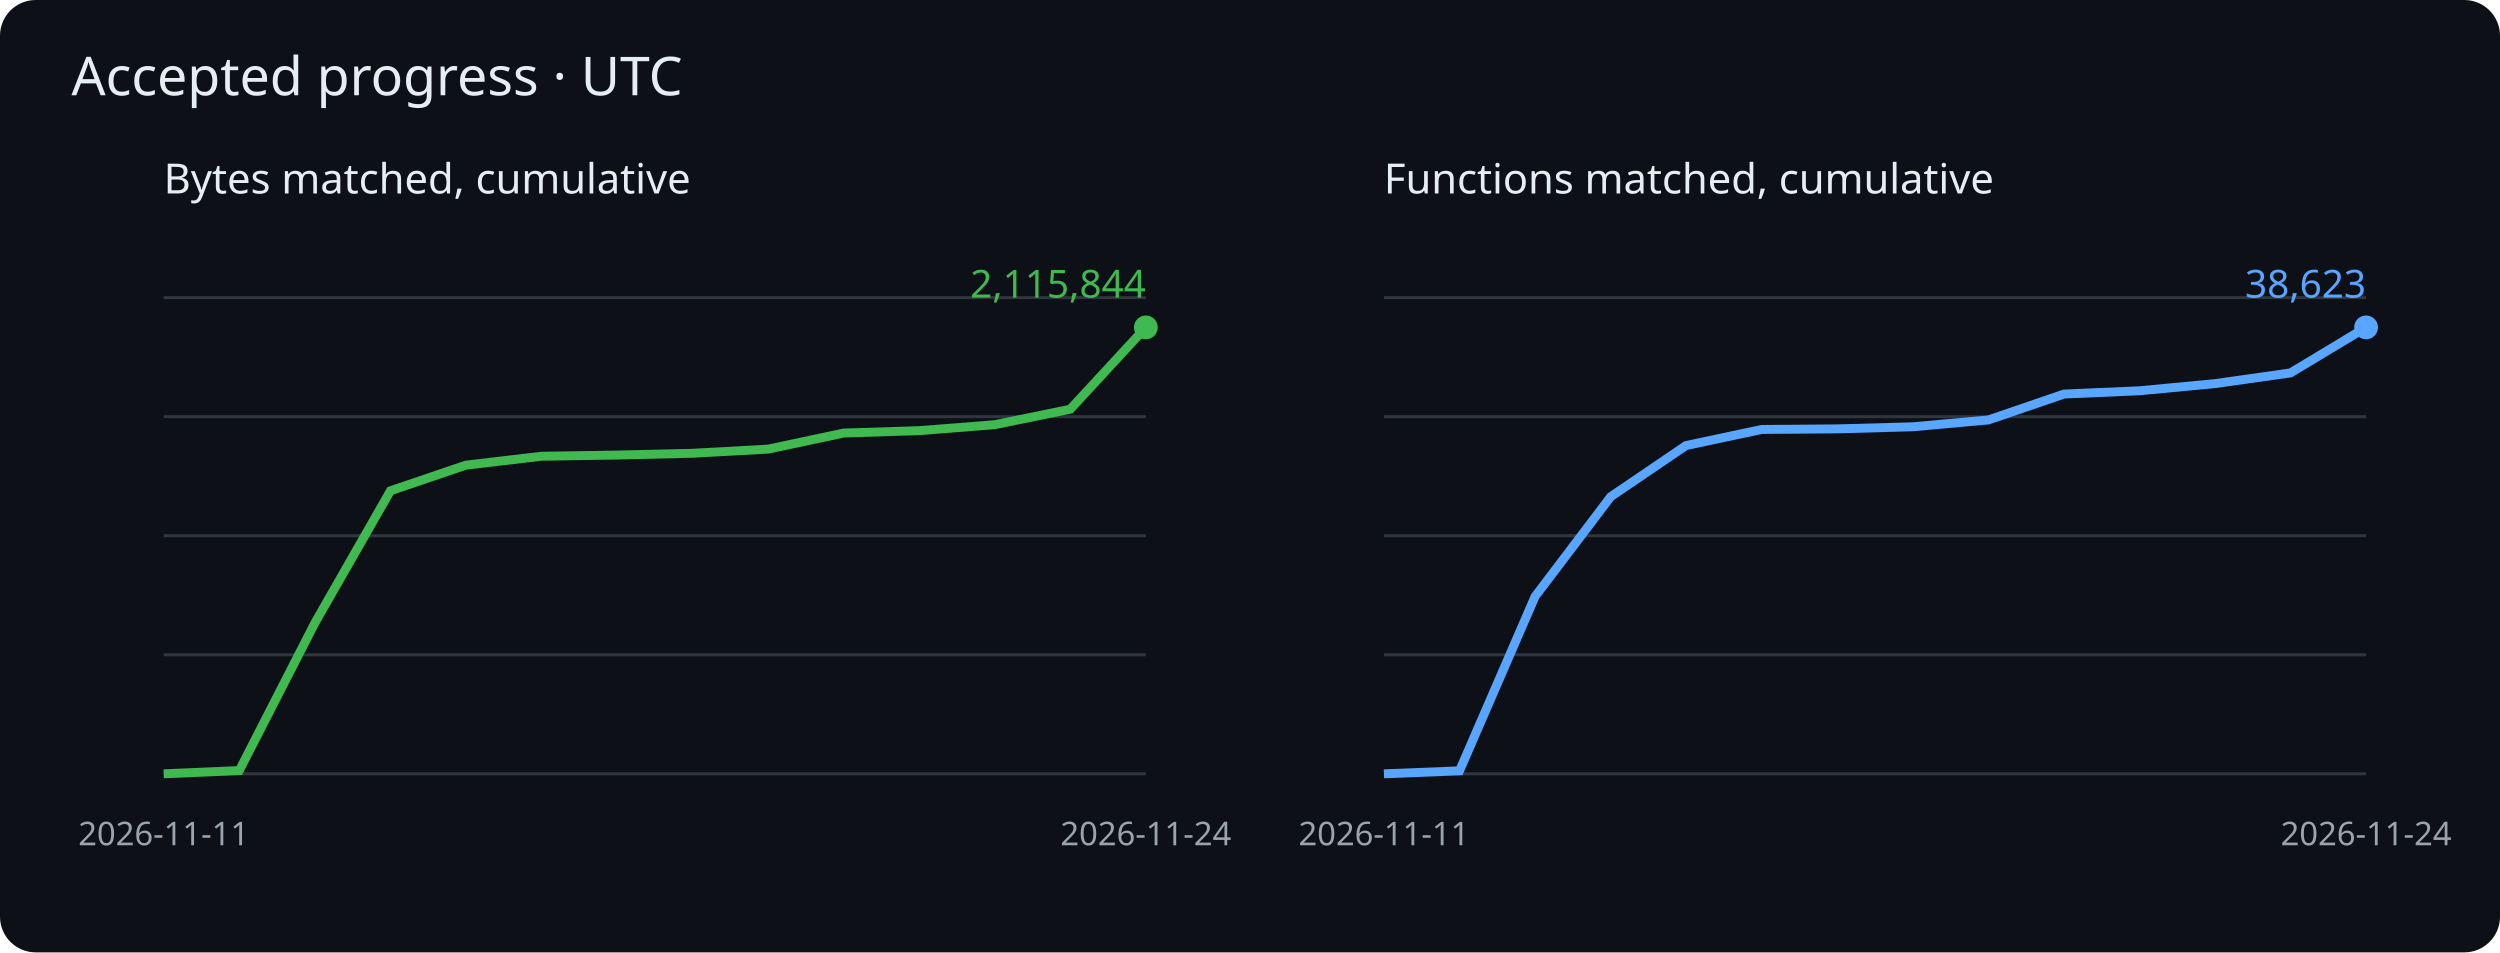
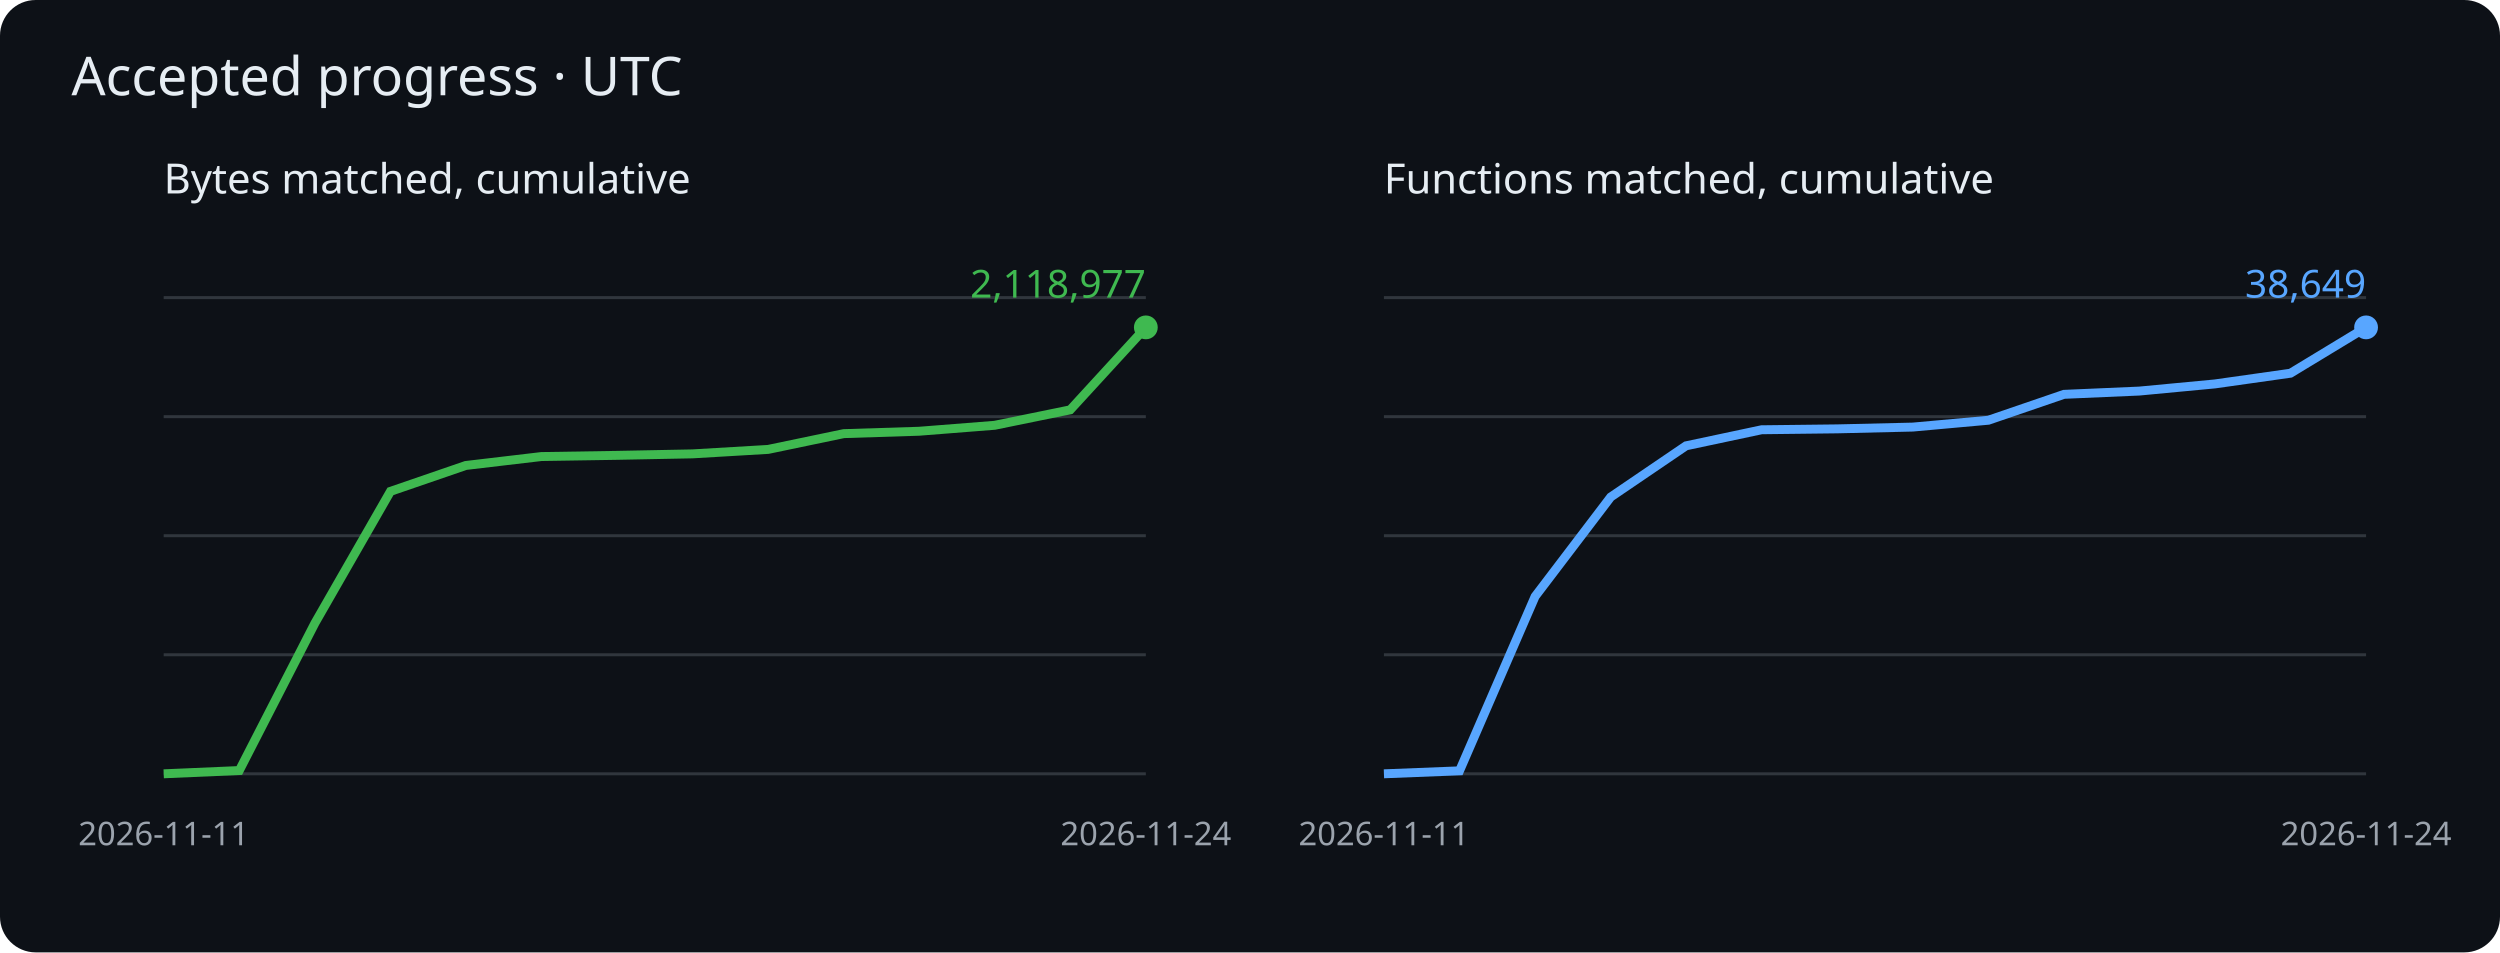
<svg xmlns="http://www.w3.org/2000/svg" viewBox="0 0 840 320" role="img" aria-label="Cumulative matched bytes and functions">
  <rect width="840" height="320" rx="12" fill="#0d1117" />
  <g font-family="sans-serif">
    <text x="24" y="32" fill="#e6edf3" font-size="18">Accepted progress · UTC</text>
    <text x="55" y="65" fill="#e6edf3" font-size="14">Bytes matched, cumulative</text>
    <path d="M55 260h330" stroke="#30363d" />
    <path d="M55 220h330" stroke="#30363d" />
    <path d="M55 180h330" stroke="#30363d" />
    <path d="M55 140h330" stroke="#30363d" />
    <path d="M55 100h330" stroke="#30363d" />
-     <polyline points="55.0,260.0 80.4,258.9 105.8,209.3 131.2,164.9 156.5,156.3 181.9,153.3 207.3,152.9 232.7,152.3 258.1,150.9 283.5,145.5 308.8,144.7 334.2,142.7 359.6,137.5 385.0,110.0" fill="none" stroke="#3fb950" stroke-width="3" />
+     <polyline points="55.0,260.0 80.4,258.9 105.8,209.4 131.2,165.1 156.5,156.4 181.9,153.4 207.3,153.0 232.7,152.5 258.1,151.0 283.5,145.7 308.8,144.9 334.2,142.9 359.6,137.7 385.0,110.0" fill="none" stroke="#3fb950" stroke-width="3" />
    <circle cx="385.0" cy="110.0" r="4" fill="#3fb950" />
-     <text x="385.0" y="100.0" text-anchor="end" fill="#3fb950" font-size="13">2,115,844</text>
+     <text x="385.0" y="100.0" text-anchor="end" fill="#3fb950" font-size="13">2,118,977</text>
    <text x="55.0" y="284" fill="#9ba3ad" font-size="11" text-anchor="middle">2026-11-11</text>
    <text x="385.0" y="284" fill="#9ba3ad" font-size="11" text-anchor="middle">2026-11-24</text>
    <text x="465" y="65" fill="#e6edf3" font-size="14">Functions matched, cumulative</text>
    <path d="M465 260h330" stroke="#30363d" />
    <path d="M465 220h330" stroke="#30363d" />
    <path d="M465 180h330" stroke="#30363d" />
    <path d="M465 140h330" stroke="#30363d" />
    <path d="M465 100h330" stroke="#30363d" />
-     <polyline points="465.0,260.0 490.4,259.0 515.8,200.4 541.2,166.9 566.5,149.7 591.9,144.3 617.3,144.1 642.7,143.4 668.1,141.1 693.5,132.4 718.8,131.3 744.2,128.9 769.6,125.3 795.0,110.0" fill="none" stroke="#58a6ff" stroke-width="3" />
+     <polyline points="465.0,260.0 490.4,259.0 515.8,200.4 541.2,167.0 566.5,149.8 591.9,144.4 617.3,144.1 642.7,143.5 668.1,141.2 693.5,132.5 718.8,131.4 744.2,129.0 769.6,125.4 795.0,110.0" fill="none" stroke="#58a6ff" stroke-width="3" />
    <circle cx="795.0" cy="110.0" r="4" fill="#58a6ff" />
-     <text x="795.0" y="100.0" text-anchor="end" fill="#58a6ff" font-size="13">38,623</text>
+     <text x="795.0" y="100.0" text-anchor="end" fill="#58a6ff" font-size="13">38,649</text>
    <text x="465.0" y="284" fill="#9ba3ad" font-size="11" text-anchor="middle">2026-11-11</text>
    <text x="795.0" y="284" fill="#9ba3ad" font-size="11" text-anchor="middle">2026-11-24</text>
  </g>
</svg>
